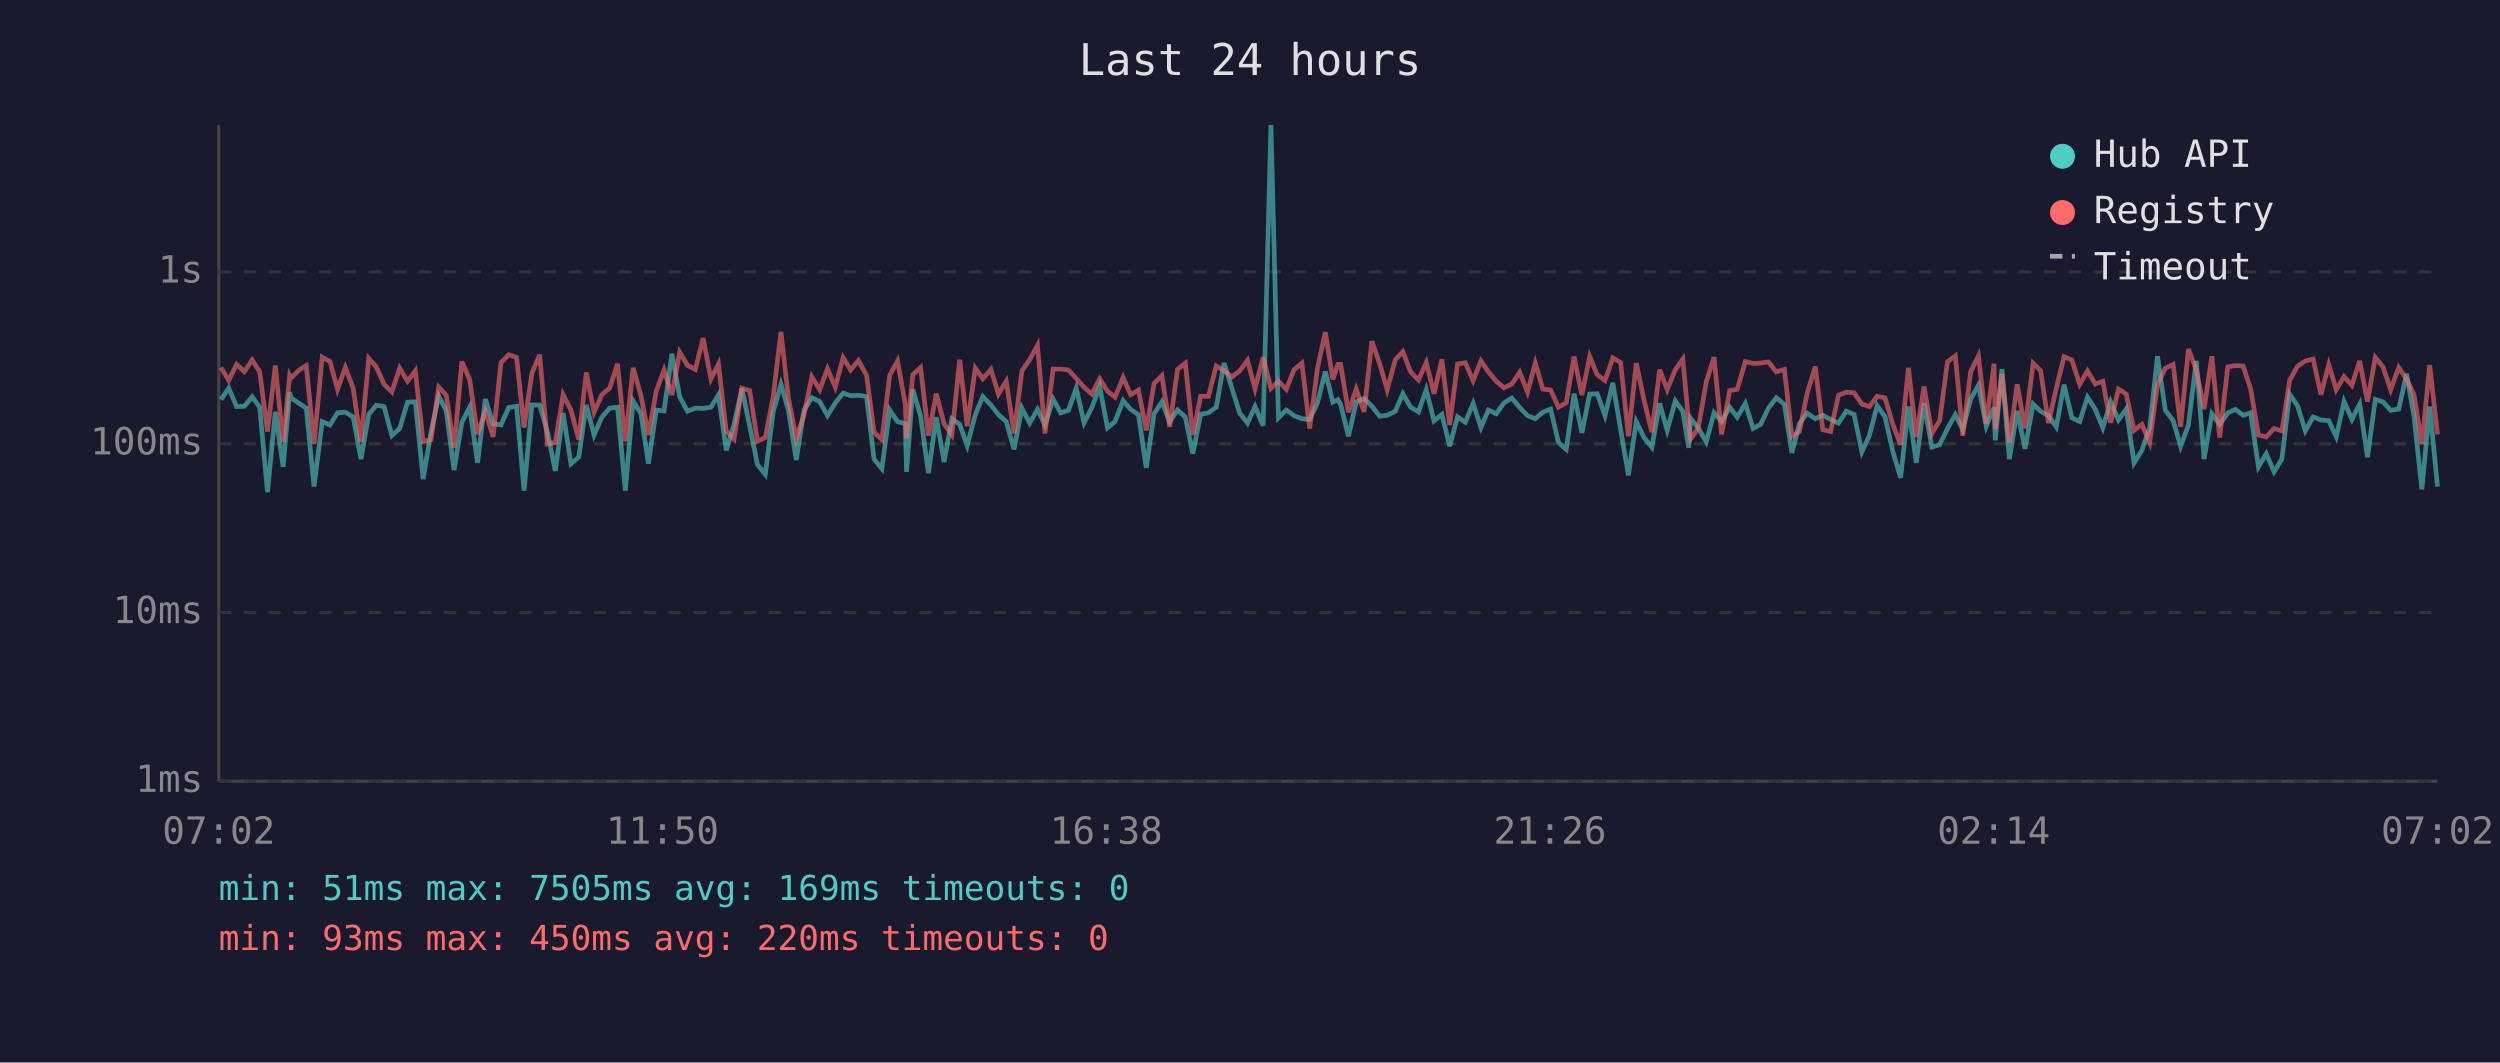
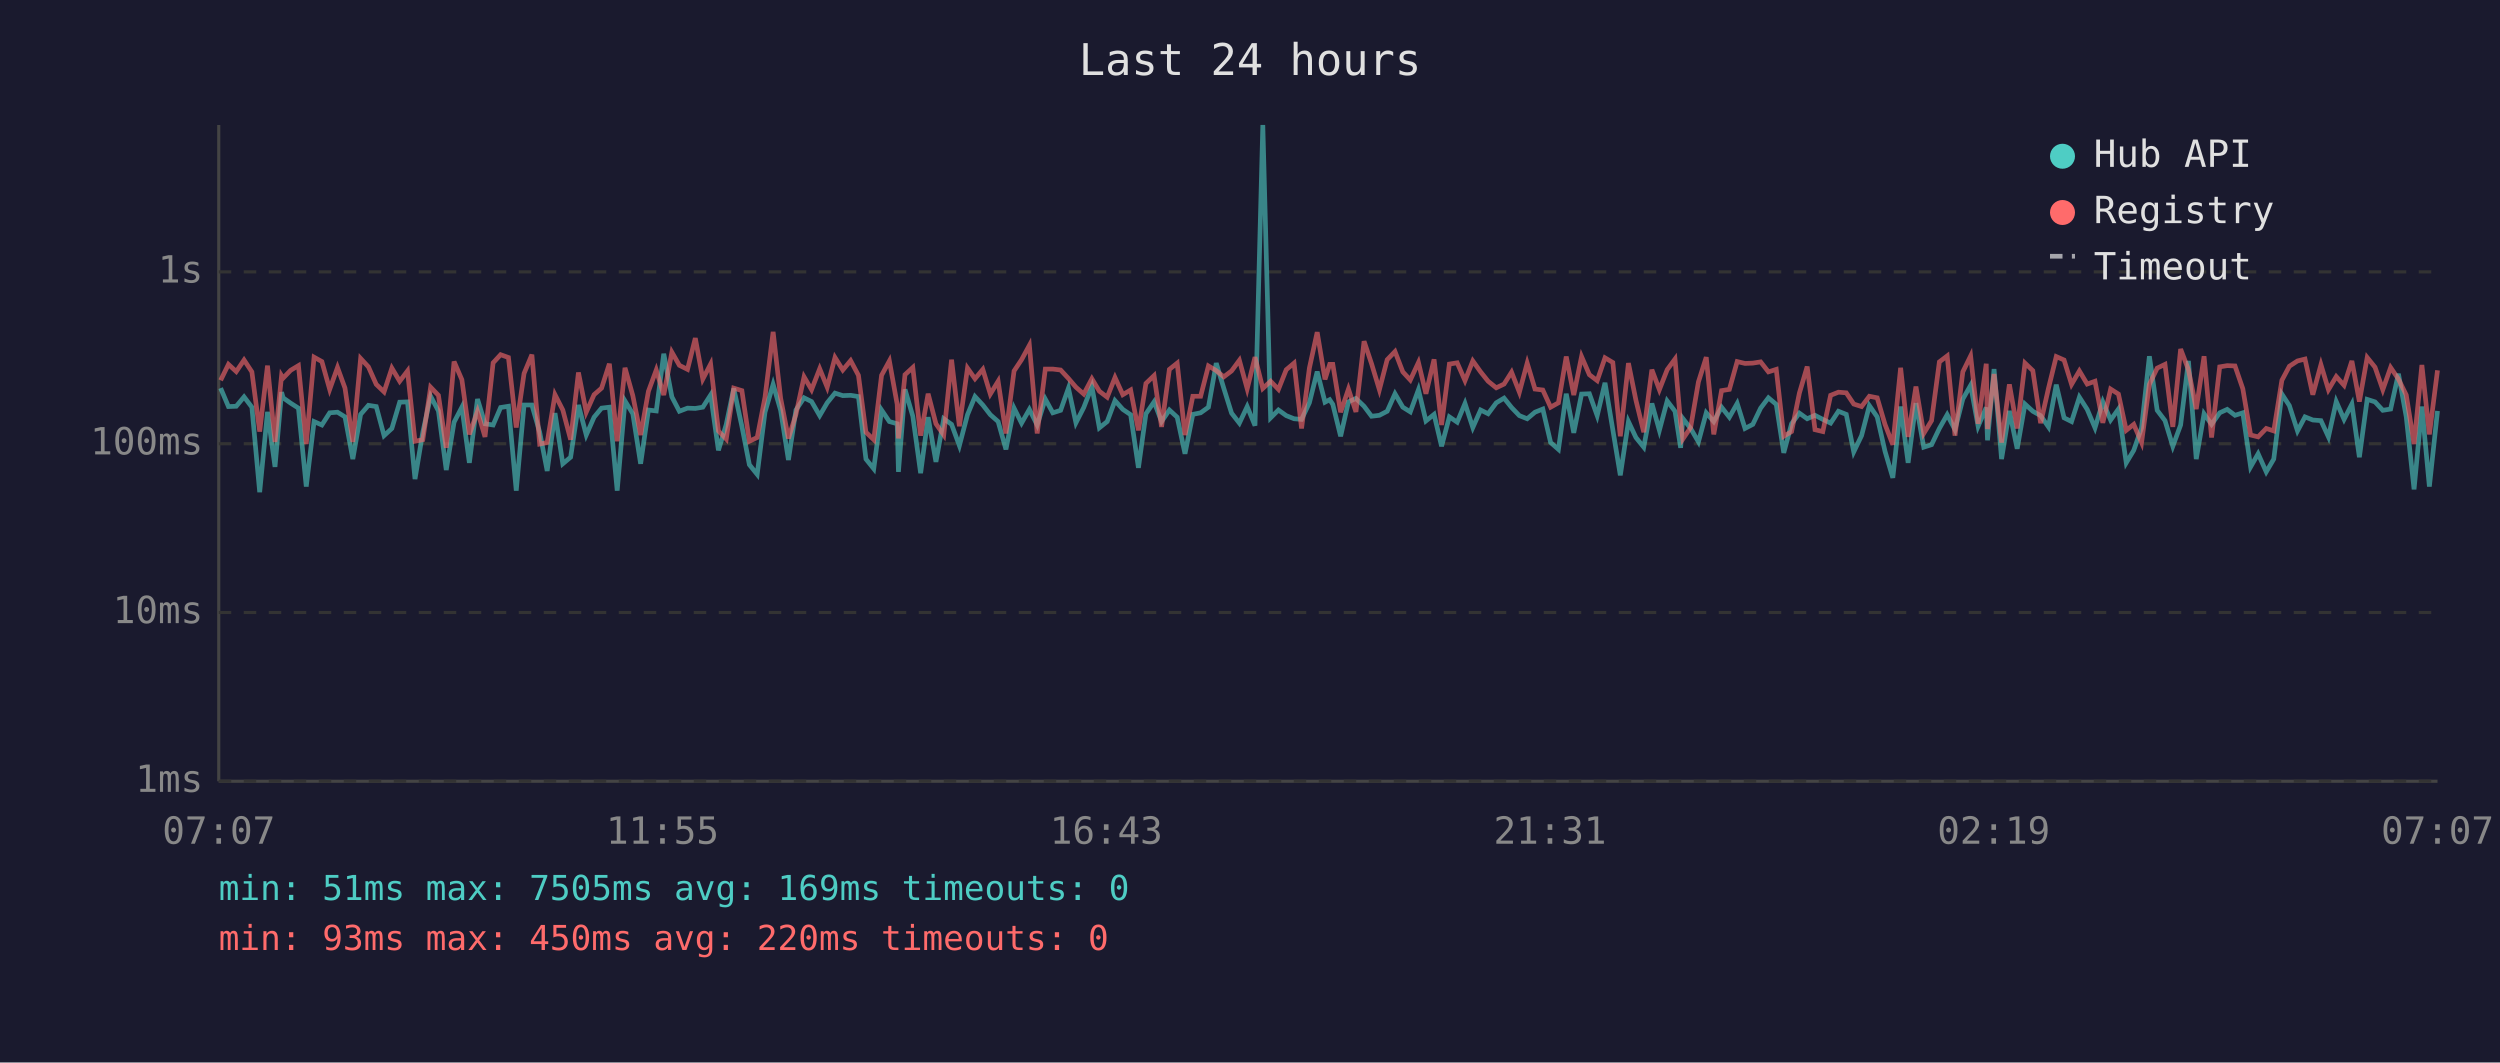
<svg xmlns="http://www.w3.org/2000/svg" viewBox="0 0 800 340" font-family="monospace" font-size="12">
  <rect width="800" height="340" fill="#1a1a2e" />
  <text x="400" y="24" fill="#e0e0e0" font-size="14" text-anchor="middle">Last 24 hours</text>
  <line x1="70" y1="40" x2="70" y2="250" stroke="#444" stroke-width="1" />
  <line x1="70" y1="250" x2="780" y2="250" stroke="#444" stroke-width="1" />
  <line x1="70" y1="250" x2="780" y2="250" stroke="#333" stroke-width="1" stroke-dasharray="4" />
  <text x="65" y="250" fill="#888" text-anchor="end" dominant-baseline="middle">1ms</text>
  <line x1="70" y1="196" x2="780" y2="196" stroke="#333" stroke-width="1" stroke-dasharray="4" />
  <text x="65" y="196" fill="#888" text-anchor="end" dominant-baseline="middle">10ms</text>
  <line x1="70" y1="142" x2="780" y2="142" stroke="#333" stroke-width="1" stroke-dasharray="4" />
  <text x="65" y="142" fill="#888" text-anchor="end" dominant-baseline="middle">100ms</text>
  <line x1="70" y1="87" x2="780" y2="87" stroke="#333" stroke-width="1" stroke-dasharray="4" />
  <text x="65" y="87" fill="#888" text-anchor="end" dominant-baseline="middle">1s</text>
-   <text x="70" y="270" fill="#888" text-anchor="middle">07:02</text>
-   <text x="212" y="270" fill="#888" text-anchor="middle">11:50</text>
-   <text x="354" y="270" fill="#888" text-anchor="middle">16:38</text>
-   <text x="496" y="270" fill="#888" text-anchor="middle">21:26</text>
-   <text x="638" y="270" fill="#888" text-anchor="middle">02:14</text>
-   <text x="780" y="270" fill="#888" text-anchor="middle">07:02</text>
-   <polyline points="70.7,127.9 73.2,124.2 75.7,130.1 78.2,130.0 80.7,127.0 83.1,130.3 85.6,157.5 88.1,131.8 90.6,149.4 92.7,125.5 93.1,127.3 95.6,129.0 98.0,130.6 100.5,155.7 103.1,134.9 105.6,136.0 108.0,132.1 110.5,131.9 113.0,133.4 115.5,146.9 118.0,132.6 120.4,129.7 122.9,130.1 125.4,139.4 127.9,137.1 130.4,128.7 132.9,128.6 135.4,153.3 137.9,138.3 140.4,126.8 142.8,131.5 145.3,150.4 147.8,135.1 150.3,130.3 152.8,148.1 155.3,127.7 157.8,135.6 160.3,136.0 162.8,130.4 165.3,130.0 167.7,157.0 170.2,129.6 172.7,129.6 175.2,138.3 177.7,150.7 180.2,132.2 182.7,148.4 185.2,146.3 187.6,129.6 190.1,139.2 192.6,133.5 195.1,130.6 197.6,130.3 200.1,157.0 202.6,128.3 205.1,132.4 207.5,148.4 210.0,131.2 212.5,131.5 215.0,113.2 217.5,127.0 220.0,131.6 222.5,130.6 225.0,130.7 227.5,130.3 229.9,126.4 232.4,144.1 234.9,135.8 237.4,124.3 239.9,136.4 242.4,148.7 244.9,151.8 247.4,131.9 249.9,123.0 252.3,131.3 254.8,147.2 257.3,131.2 259.8,127.3 262.3,128.5 264.8,133.0 267.3,128.9 269.8,125.8 272.2,126.6 274.7,126.5 277.3,126.9 279.7,146.9 282.2,150.0 284.7,131.2 287.2,134.9 289.7,135.6 290.1,151.0 292.1,124.6 294.6,133.2 297.1,151.4 299.6,133.5 302.1,147.8 304.6,134.0 307.1,135.8 309.5,142.6 312.1,132.7 314.5,126.9 317.1,129.6 319.5,132.7 322.0,134.9 324.5,143.8 327.0,130.6 329.5,135.4 332.0,131.0 334.4,136.0 337.0,127.7 339.4,132.1 341.9,131.3 344.4,124.2 346.9,135.3 349.4,130.4 351.9,123.7 354.4,136.9 356.8,134.9 359.4,128.2 361.8,131.0 364.3,132.7 366.8,149.7 369.3,132.4 371.8,128.6 374.3,134.9 376.8,131.2 379.3,133.5 381.7,145.2 384.2,132.6 386.7,132.1 389.2,130.3 391.7,116.2 394.2,124.2 396.7,132.2 399.2,135.4 401.6,130.1 404.2,136.2 406.7,40.0 409.1,133.7 411.6,131.2 414.1,133.0 416.6,134.0 419.1,134.2 421.6,128.9 424.1,118.9 426.5,128.7 428.1,127.9 429.0,129.4 431.5,139.6 434.0,128.6 436.5,127.5 439.0,130.0 441.5,133.2 443.9,132.9 446.5,131.6 448.9,126.0 451.4,130.3 453.9,131.8 456.4,124.7 458.9,134.7 461.4,132.6 463.9,142.8 466.4,133.4 468.9,135.1 471.4,129.1 473.9,136.8 476.3,131.2 478.8,132.4 481.3,128.9 483.8,127.4 486.3,130.4 488.8,133.0 491.3,134.0 493.7,131.9 496.2,130.9 498.7,141.6 501.2,143.8 503.7,126.0 506.2,138.5 508.7,126.1 511.1,126.0 513.6,133.0 516.1,122.5 518.6,137.5 521.1,152.1 523.6,134.9 526.1,140.0 528.6,143.1 531.1,129.1 533.5,137.7 536.1,128.3 538.5,131.6 540.4,143.3 541.0,133.9 543.5,137.1 546.0,141.4 548.5,132.1 550.9,134.9 553.5,130.3 555.9,133.5 558.5,129.1 561.0,137.1 563.4,135.8 565.9,130.6 568.4,127.3 571.0,129.4 573.4,144.9 575.8,135.6 578.3,132.2 580.9,134.0 583.3,132.9 585.8,134.2 588.3,135.4 590.8,131.6 593.3,132.6 595.8,144.6 598.2,139.4 600.7,129.8 603.2,133.4 605.7,144.4 608.2,152.9 610.7,130.1 613.2,148.1 615.7,129.0 618.2,143.1 620.7,142.3 623.2,137.1 625.7,132.7 628.1,137.5 630.6,127.7 633.1,123.3 635.6,136.4 638.1,130.4 638.5,140.9 640.6,118.1 643.0,146.9 645.5,131.5 648.0,143.6 650.6,129.3 653.0,131.6 655.5,133.0 658.0,136.6 660.5,123.1 663.0,133.7 665.5,134.9 668.0,127.1 670.5,131.0 672.9,136.9 675.4,128.6 677.9,134.4 680.4,130.9 682.9,148.1 685.4,144.1 687.9,136.9 690.4,114.0 692.9,131.3 695.4,134.6 697.8,142.8 700.3,136.0 702.8,115.5 705.3,146.9 707.8,132.4 710.3,135.8 712.9,132.1 715.3,131.0 717.8,132.9 720.2,132.1 722.7,149.4 725.2,145.2 727.7,151.0 730.2,146.9 732.7,126.1 735.2,129.8 737.7,137.9 740.2,133.4 742.7,134.4 745.2,134.6 747.6,139.8 750.1,128.5 752.6,134.2 755.1,129.3 757.6,146.3 760.1,127.8 762.6,128.6 765.0,131.3 767.6,130.9 770.1,119.6 772.5,133.4 775.0,156.6 777.5,130.1 780.0,155.7" fill="none" stroke="#4ecdc4" stroke-width="1.5" opacity="0.6" />
-   <polyline points="70.7,117.6 73.2,121.7 75.7,116.6 78.2,118.9 80.7,115.2 83.1,119.0 85.6,138.1 88.1,117.0 90.6,141.4 92.7,120.2 93.1,121.0 95.6,118.5 98.0,117.0 100.5,142.1 103.1,114.3 105.6,115.7 108.0,124.6 110.5,117.6 113.0,124.2 115.5,141.4 118.0,114.7 120.4,117.4 122.9,123.0 125.4,125.4 127.9,117.8 130.4,122.0 132.9,118.7 135.4,141.2 137.9,140.7 140.4,123.9 142.8,126.5 145.3,143.3 147.8,115.7 150.3,121.5 152.8,139.0 155.3,131.6 157.8,139.8 160.3,116.1 162.8,113.5 165.3,114.4 167.7,136.8 170.2,119.5 172.7,113.5 175.2,142.1 177.7,141.6 180.2,126.3 182.7,131.2 185.2,140.7 187.6,119.2 190.1,131.9 192.6,126.3 195.1,124.2 197.6,116.4 200.1,141.2 202.6,117.7 205.1,126.6 207.5,139.2 210.0,125.2 212.5,118.4 215.0,126.4 217.5,112.7 220.0,116.9 222.5,118.2 225.0,108.2 227.5,121.3 229.9,116.5 232.4,137.9 234.9,140.5 237.4,124.2 239.9,125.0 242.4,141.2 244.9,140.0 247.4,127.1 249.9,106.2 252.3,127.4 254.8,140.3 257.3,132.6 259.8,120.6 262.3,124.7 264.8,118.0 267.3,123.9 269.8,114.4 272.2,118.4 274.7,115.4 277.3,120.1 279.7,138.3 282.2,140.7 284.7,120.1 287.2,115.5 289.7,129.4 290.1,140.3 292.1,119.9 294.6,117.6 297.1,139.4 299.6,126.0 302.1,135.6 304.6,139.2 307.1,115.1 309.5,136.4 312.1,117.8 314.5,121.2 317.1,118.2 319.5,126.1 322.0,122.0 324.5,138.7 327.0,118.7 329.5,115.1 332.0,110.5 334.4,138.7 337.0,118.1 339.4,118.1 341.9,118.4 344.4,121.1 346.9,123.9 349.4,126.1 351.9,121.2 354.4,125.2 356.8,127.1 359.4,120.8 361.8,126.3 364.3,124.8 366.8,137.7 369.3,122.7 371.8,120.2 374.3,136.6 376.8,118.2 379.3,116.2 381.7,139.2 384.2,126.8 386.7,126.8 389.2,117.1 391.7,118.6 394.2,120.6 396.7,118.7 399.2,115.3 401.6,124.4 404.2,114.3 406.7,124.3 409.1,122.0 411.6,124.6 414.1,118.3 416.6,116.2 419.1,137.1 421.6,117.8 424.1,106.3 426.5,121.4 428.1,116.6 429.0,116.6 431.5,131.9 434.0,124.5 436.5,131.8 439.0,109.2 441.5,116.4 443.9,124.7 446.5,115.1 448.9,112.5 451.4,119.0 453.9,121.6 456.4,116.0 458.9,126.0 461.4,115.0 463.9,136.0 466.4,116.5 468.9,116.1 471.4,121.8 473.9,115.5 476.3,119.0 478.8,122.0 481.3,124.1 483.8,122.9 486.3,119.1 488.8,125.5 491.3,116.2 493.7,124.5 496.2,124.8 498.7,130.3 501.2,128.9 503.7,114.1 506.2,126.4 508.7,114.1 511.1,119.9 513.6,121.8 516.1,114.5 518.6,116.0 521.1,139.6 523.6,116.2 526.1,128.1 528.6,138.3 531.1,118.3 533.5,124.7 536.1,118.3 538.5,114.9 540.4,135.4 541.0,140.5 543.5,136.8 546.0,122.2 548.5,114.3 550.9,139.0 553.5,125.0 555.9,124.6 558.5,115.7 561.0,116.3 563.4,116.2 565.9,115.8 568.4,119.0 571.0,118.2 573.4,139.6 575.8,138.1 578.3,125.8 580.9,117.3 583.3,137.5 585.8,138.1 588.3,126.5 590.8,125.5 593.3,125.7 595.8,129.3 598.2,130.1 600.7,126.8 603.2,127.3 605.7,135.8 608.2,142.3 610.7,117.7 613.2,139.8 615.7,123.7 618.2,138.7 620.7,134.6 623.2,115.8 625.7,113.9 628.1,139.4 630.6,119.0 633.1,113.9 635.6,135.6 638.1,116.4 638.5,137.3 640.6,119.7 643.0,141.6 645.5,123.0 648.0,137.1 650.6,116.2 653.0,118.6 655.5,135.4 658.0,124.3 660.5,114.1 663.0,115.2 665.5,123.0 668.0,118.7 670.5,122.9 672.9,122.0 675.4,135.3 677.9,124.5 680.4,126.1 682.9,137.7 685.4,135.8 687.9,141.6 690.4,123.0 692.9,117.8 695.4,116.6 697.8,136.6 700.3,111.7 702.8,118.3 705.3,130.9 707.8,114.0 710.3,140.0 712.9,117.4 715.3,117.0 717.8,117.1 720.2,124.4 722.7,139.2 725.2,139.8 727.7,137.1 730.2,137.9 732.7,121.7 735.2,117.2 737.7,115.5 740.2,114.9 742.7,126.3 745.2,116.7 747.6,124.7 750.1,120.5 752.6,123.3 755.1,115.5 757.6,128.5 760.1,114.4 762.6,117.5 765.0,124.7 767.6,117.6 770.1,121.3 772.5,126.4 775.0,142.1 777.5,116.8 780.0,139.0" fill="none" stroke="#ff6b6b" stroke-width="1.5" opacity="0.6" />
+   <text x="70" y="270" fill="#888" text-anchor="middle">07:07</text>
+   <text x="212" y="270" fill="#888" text-anchor="middle">11:55</text>
+   <text x="354" y="270" fill="#888" text-anchor="middle">16:43</text>
+   <text x="496" y="270" fill="#888" text-anchor="middle">21:31</text>
+   <text x="638" y="270" fill="#888" text-anchor="middle">02:19</text>
+   <text x="780" y="270" fill="#888" text-anchor="middle">07:07</text>
+   <polyline points="70.6,124.2 73.1,130.1 75.6,130.0 78.1,127.0 80.6,130.3 83.1,157.5 85.6,131.8 88.0,149.4 90.1,125.5 90.6,127.3 93.0,129.0 95.5,130.6 98.0,155.7 100.5,134.9 103.0,136.0 105.5,132.1 108.0,131.9 110.4,133.4 112.9,146.9 115.4,132.6 117.9,129.7 120.4,130.1 122.9,139.4 125.4,137.1 127.9,128.7 130.4,128.6 132.8,153.3 135.3,138.3 137.8,126.8 140.3,131.5 142.8,150.4 145.3,135.1 147.8,130.3 150.2,148.1 152.8,127.7 155.2,135.6 157.8,136.0 160.2,130.4 162.7,130.0 165.2,157.0 167.7,129.6 170.2,129.6 172.7,138.3 175.1,150.7 177.6,132.2 180.1,148.4 182.6,146.3 185.1,129.6 187.6,139.2 190.1,133.5 192.5,130.6 195.0,130.3 197.5,157.0 200.0,128.3 202.5,132.4 205.0,148.4 207.5,131.2 210.0,131.5 212.4,113.2 215.0,127.0 217.4,131.6 220.0,130.6 222.5,130.7 224.9,130.3 227.4,126.4 229.9,144.1 232.4,135.8 234.8,124.3 237.4,136.4 239.8,148.7 242.3,151.8 244.8,131.9 247.4,123.0 249.8,131.3 252.3,147.2 254.7,131.2 257.3,127.3 259.7,128.5 262.3,133.0 264.7,128.9 267.2,125.8 269.7,126.6 272.2,126.5 274.7,126.9 277.1,146.9 279.6,150.0 282.1,131.2 284.6,134.9 287.1,135.6 287.5,151.0 289.6,124.6 292.1,133.2 294.6,151.4 297.0,133.5 299.5,147.8 302.0,134.0 304.5,135.8 307.0,142.6 309.6,132.7 312.0,126.9 314.5,129.6 316.9,132.7 319.4,134.9 321.9,143.8 324.5,130.6 326.9,135.4 329.4,131.0 331.9,136.0 334.5,127.7 336.9,132.1 339.4,131.3 341.9,124.2 344.3,135.3 346.8,130.4 349.4,123.7 351.8,136.9 354.3,134.9 356.8,128.2 359.3,131.0 361.8,132.7 364.3,149.7 366.7,132.4 369.3,128.6 371.7,134.9 374.2,131.2 376.7,133.5 379.2,145.2 381.7,132.6 384.2,132.1 386.7,130.3 389.2,116.2 391.6,124.2 394.1,132.2 396.6,135.4 399.1,130.1 401.6,136.2 404.1,40.0 406.6,133.7 409.1,131.2 411.6,133.0 414.1,134.0 416.5,134.2 419.0,128.9 421.5,118.9 424.0,128.7 425.5,127.9 426.5,129.4 429.0,139.6 431.5,128.6 433.9,127.5 436.5,130.0 438.9,133.2 441.4,132.9 443.9,131.6 446.4,126.0 448.9,130.3 451.3,131.8 453.9,124.7 456.3,134.7 458.9,132.6 461.3,142.8 463.8,133.4 466.3,135.1 468.8,129.1 471.3,136.8 473.8,131.2 476.2,132.4 478.8,128.9 481.3,127.4 483.7,130.4 486.2,133.0 488.7,134.0 491.2,131.9 493.7,130.9 496.2,141.6 498.7,143.8 501.2,126.0 503.6,138.5 506.1,126.1 508.6,126.0 511.1,133.0 513.6,122.5 516.1,137.5 518.5,152.1 521.1,134.9 523.5,140.0 526.0,143.1 528.6,129.1 531.0,137.7 533.5,128.3 536.0,131.6 537.8,143.3 538.5,133.9 541.0,137.1 543.5,141.4 546.0,132.1 548.4,134.9 550.9,130.3 553.4,133.5 555.9,129.1 558.4,137.1 560.9,135.8 563.4,130.6 565.9,127.3 568.4,129.4 570.8,144.9 573.3,135.6 575.8,132.2 578.3,134.0 580.8,132.9 583.3,134.2 585.8,135.4 588.3,131.6 590.8,132.6 593.2,144.6 595.7,139.4 598.2,129.8 600.7,133.4 603.2,144.4 605.7,152.9 608.2,130.1 610.6,148.1 613.1,129.0 615.6,143.1 618.1,142.3 620.6,137.1 623.1,132.7 625.6,137.5 628.1,127.7 630.6,123.3 633.0,136.4 635.6,130.4 636.0,140.9 638.1,118.1 640.5,146.9 643.0,131.5 645.5,143.6 648.0,129.3 650.5,131.6 653.0,133.0 655.5,136.6 658.0,123.1 660.5,133.7 662.9,134.9 665.4,127.1 667.9,131.0 670.4,136.9 672.9,128.6 675.4,134.4 677.9,130.9 680.4,148.1 682.8,144.1 685.3,136.9 687.8,114.0 690.3,131.3 692.8,134.6 695.3,142.8 697.8,136.0 700.3,115.5 702.8,146.9 705.3,132.4 707.7,135.8 710.3,132.1 712.7,131.0 715.2,132.9 717.7,132.1 720.2,149.4 722.6,145.2 725.2,151.0 727.6,146.9 730.2,126.1 732.6,129.8 735.2,137.9 737.6,133.4 740.1,134.4 742.7,134.6 745.1,139.8 747.6,128.5 750.1,134.2 752.6,129.3 755.0,146.3 757.5,127.8 760.0,128.6 762.5,131.3 765.0,130.9 767.5,119.6 770.0,133.4 772.5,156.6 775.0,130.1 777.4,155.7 780.0,131.5" fill="none" stroke="#4ecdc4" stroke-width="1.5" opacity="0.6" />
+   <polyline points="70.6,121.7 73.1,116.6 75.6,118.9 78.1,115.2 80.6,119.0 83.1,138.1 85.6,117.0 88.0,141.4 90.1,120.2 90.6,121.0 93.0,118.5 95.5,117.0 98.0,142.1 100.5,114.3 103.0,115.7 105.5,124.6 108.0,117.6 110.4,124.2 112.9,141.4 115.4,114.7 117.9,117.4 120.4,123.0 122.9,125.4 125.4,117.8 127.9,122.0 130.4,118.7 132.8,141.2 135.3,140.7 137.8,123.9 140.3,126.5 142.8,143.3 145.3,115.7 147.8,121.5 150.2,139.0 152.8,131.6 155.2,139.8 157.8,116.1 160.2,113.5 162.7,114.4 165.2,136.8 167.7,119.5 170.2,113.5 172.7,142.1 175.1,141.6 177.6,126.3 180.1,131.2 182.6,140.7 185.1,119.2 187.6,131.9 190.1,126.3 192.5,124.2 195.0,116.4 197.5,141.2 200.0,117.7 202.5,126.6 205.0,139.2 207.5,125.2 210.0,118.4 212.4,126.4 215.0,112.7 217.4,116.9 220.0,118.2 222.5,108.2 224.9,121.3 227.4,116.5 229.9,137.9 232.4,140.5 234.8,124.2 237.4,125.0 239.8,141.2 242.3,140.0 244.8,127.1 247.4,106.2 249.8,127.4 252.3,140.3 254.7,132.6 257.3,120.6 259.7,124.7 262.3,118.0 264.7,123.9 267.2,114.4 269.7,118.4 272.2,115.4 274.7,120.1 277.1,138.3 279.6,140.7 282.1,120.1 284.6,115.5 287.1,129.4 287.5,140.3 289.6,119.9 292.1,117.6 294.6,139.4 297.0,126.0 299.5,135.6 302.0,139.2 304.5,115.1 307.0,136.4 309.6,117.8 312.0,121.2 314.5,118.2 316.9,126.1 319.4,122.0 321.9,138.7 324.5,118.7 326.9,115.1 329.4,110.5 331.9,138.7 334.5,118.1 336.9,118.1 339.4,118.4 341.9,121.1 344.3,123.9 346.8,126.1 349.4,121.2 351.8,125.2 354.3,127.1 356.8,120.8 359.3,126.3 361.8,124.8 364.3,137.7 366.7,122.7 369.3,120.2 371.7,136.6 374.2,118.2 376.7,116.2 379.2,139.2 381.7,126.8 384.2,126.8 386.7,117.1 389.2,118.6 391.6,120.6 394.1,118.7 396.6,115.3 399.1,124.4 401.6,114.3 404.1,124.3 406.6,122.0 409.1,124.6 411.6,118.3 414.1,116.2 416.5,137.1 419.0,117.8 421.5,106.3 424.0,121.4 425.5,116.6 426.5,116.6 429.0,131.9 431.5,124.5 433.9,131.8 436.5,109.2 438.9,116.4 441.4,124.7 443.9,115.1 446.4,112.5 448.9,119.0 451.3,121.6 453.9,116.0 456.3,126.0 458.9,115.0 461.3,136.0 463.8,116.5 466.3,116.1 468.8,121.8 471.3,115.5 473.8,119.0 476.2,122.0 478.8,124.1 481.3,122.9 483.7,119.1 486.2,125.5 488.7,116.2 491.2,124.5 493.7,124.8 496.2,130.3 498.7,128.9 501.2,114.1 503.6,126.4 506.1,114.1 508.6,119.9 511.1,121.8 513.6,114.5 516.1,116.0 518.5,139.6 521.1,116.2 523.5,128.1 526.0,138.3 528.6,118.3 531.0,124.7 533.5,118.3 536.0,114.9 537.8,135.4 538.5,140.5 541.0,136.8 543.5,122.2 546.0,114.3 548.4,139.0 550.9,125.0 553.4,124.6 555.9,115.7 558.4,116.3 560.9,116.2 563.4,115.8 565.9,119.0 568.4,118.2 570.8,139.6 573.3,138.1 575.8,125.8 578.3,117.3 580.8,137.5 583.3,138.1 585.8,126.5 588.3,125.5 590.8,125.7 593.2,129.3 595.7,130.1 598.2,126.8 600.7,127.3 603.2,135.8 605.7,142.3 608.2,117.7 610.6,139.8 613.1,123.7 615.6,138.7 618.1,134.6 620.6,115.8 623.1,113.9 625.6,139.4 628.1,119.0 630.6,113.9 633.0,135.6 635.6,116.4 636.0,137.3 638.1,119.7 640.5,141.6 643.0,123.0 645.5,137.1 648.0,116.2 650.5,118.6 653.0,135.4 655.5,124.3 658.0,114.1 660.5,115.2 662.9,123.0 665.4,118.7 667.9,122.9 670.4,122.0 672.9,135.3 675.4,124.5 677.9,126.1 680.4,137.7 682.8,135.8 685.3,141.6 687.8,123.0 690.3,117.8 692.8,116.6 695.3,136.6 697.8,111.7 700.3,118.3 702.8,130.9 705.3,114.0 707.7,140.0 710.3,117.4 712.7,117.0 715.2,117.1 717.7,124.4 720.2,139.2 722.6,139.8 725.2,137.1 727.6,137.9 730.2,121.7 732.6,117.2 735.2,115.5 737.6,114.9 740.1,126.3 742.7,116.7 745.1,124.7 747.6,120.5 750.1,123.3 752.6,115.5 755.0,128.5 757.5,114.4 760.0,117.5 762.5,124.7 765.0,117.6 767.5,121.3 770.0,126.4 772.5,142.1 775.0,116.8 777.4,139.0 780.0,118.5" fill="none" stroke="#ff6b6b" stroke-width="1.5" opacity="0.6" />
  <circle cx="660" cy="50" r="4" fill="#4ecdc4" />
  <text x="670" y="50" fill="#e0e0e0" dominant-baseline="middle">Hub API</text>
  <circle cx="660" cy="68" r="4" fill="#ff6b6b" />
  <text x="670" y="68" fill="#e0e0e0" dominant-baseline="middle">Registry</text>
  <line x1="656" y1="82" x2="664" y2="82" stroke="#e0e0e0" stroke-width="1.5" stroke-dasharray="4,3" opacity="0.7" />
  <text x="670" y="86" fill="#e0e0e0" dominant-baseline="middle">Timeout</text>
  <text x="70" y="288" fill="#4ecdc4" font-size="11">min: 51ms  max: 7505ms  avg: 169ms  timeouts: 0</text>
  <text x="70" y="304" fill="#ff6b6b" font-size="11">min: 93ms  max: 450ms  avg: 220ms  timeouts: 0</text>
</svg>
